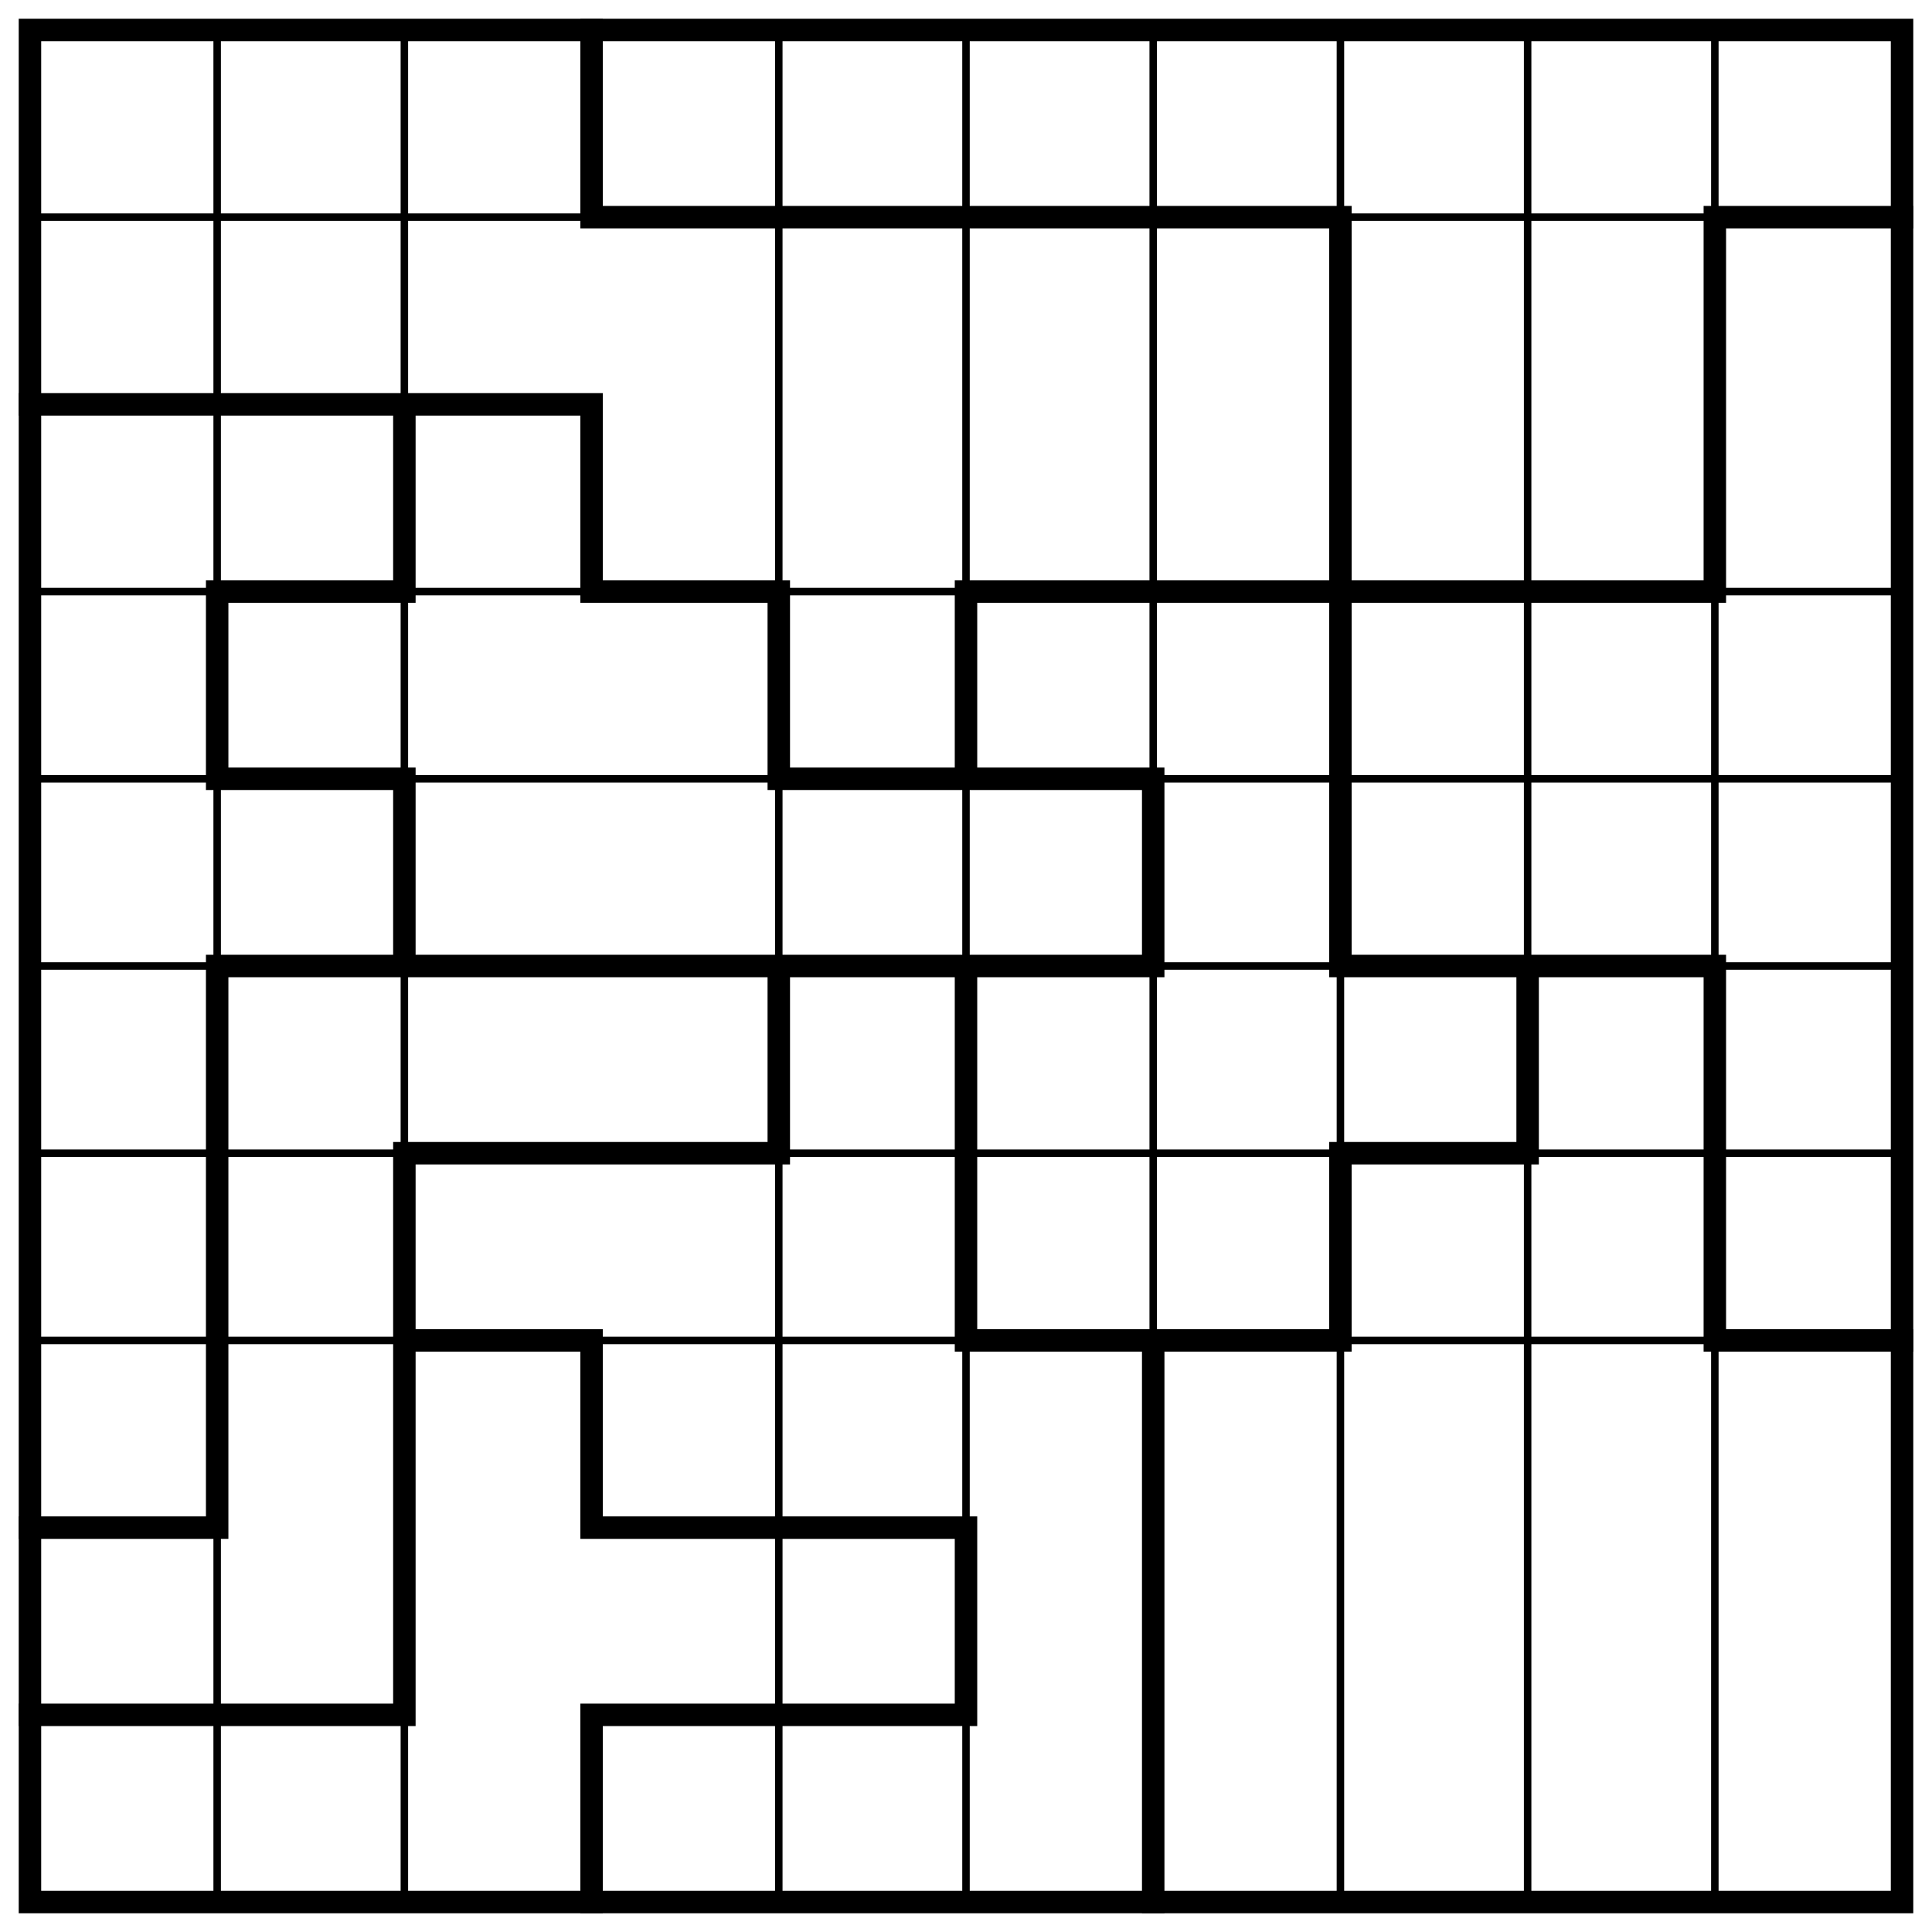
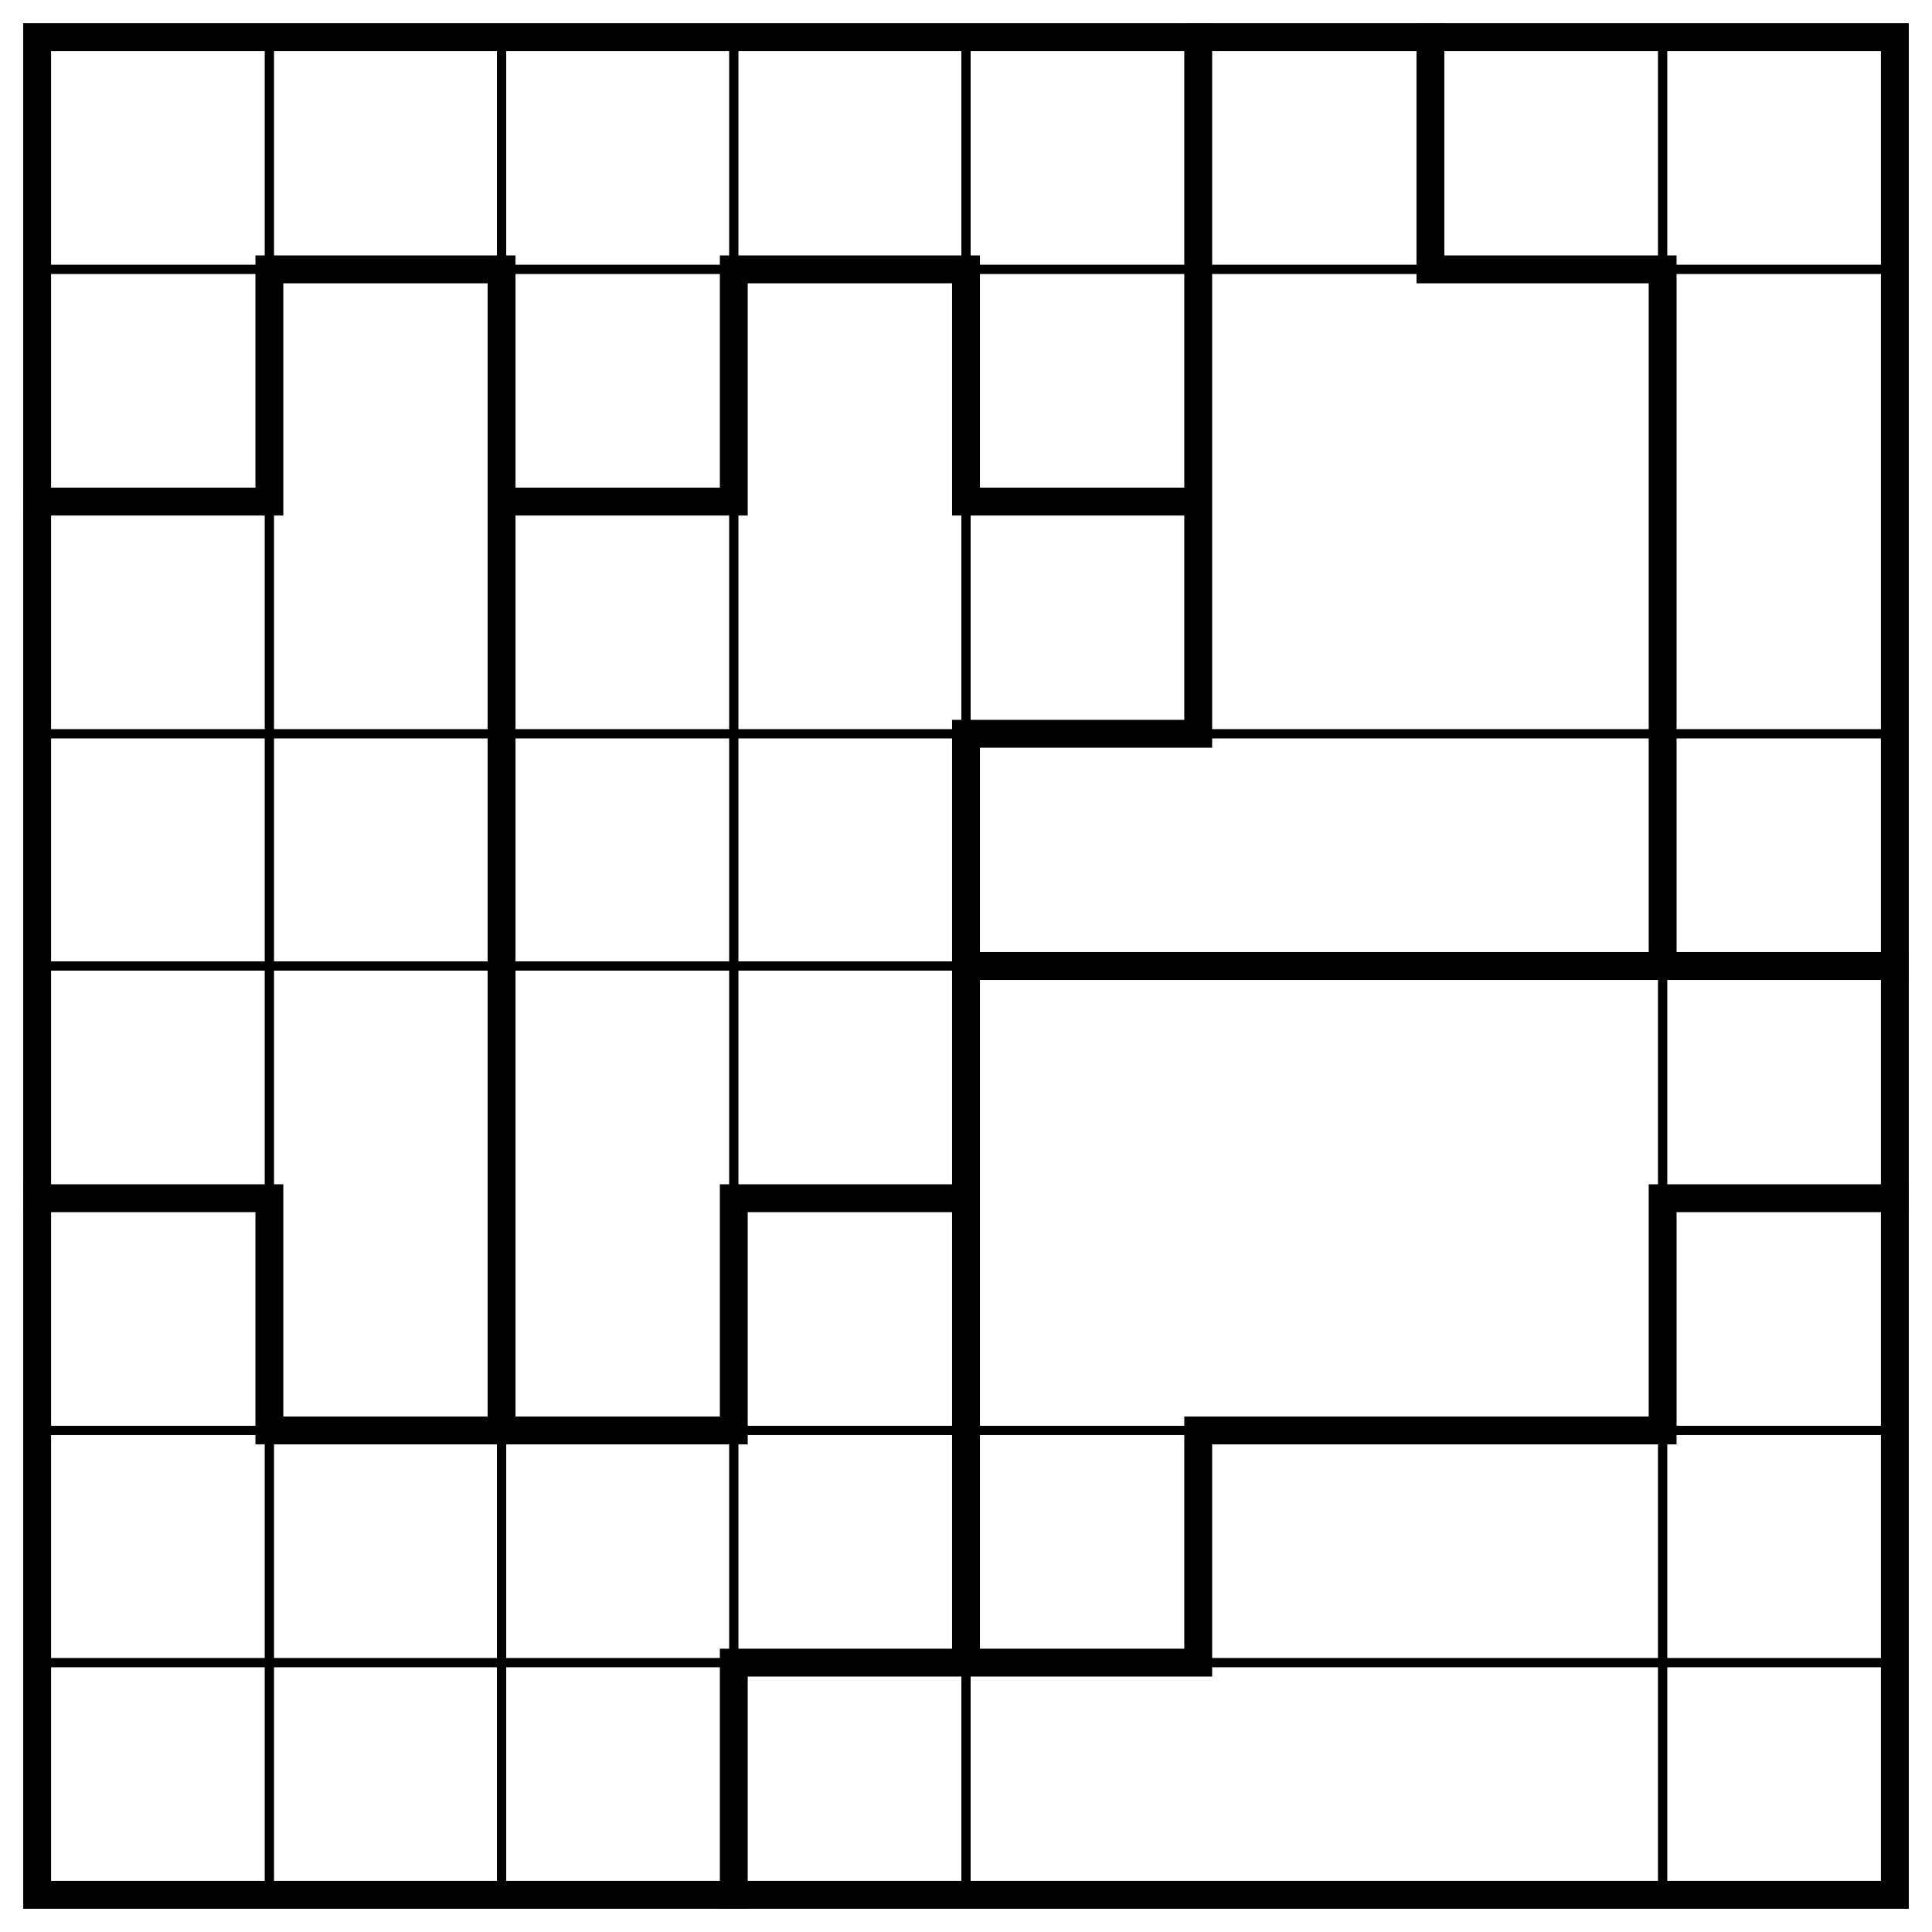
- <svg xmlns="http://www.w3.org/2000/svg" class="p" viewBox="0 0 1032 1032" preserveAspectRatio="xMidYMid meet" shape-rendering="geometricPrecision">
-   <path d="M16 116H1016M16 316H1016M16 416H1016M16 516H1016M16 616H1016M16 716H1016M116 16V1016M216 16V1016M416 16V1016M516 16V1016M616 16V1016M716 16V1016M816 16V1016M916 16V1016" fill="none" stroke="#000" stroke-width="4" stroke-linecap="square" />
-   <path d="M316 116H716M916 116H1016M16 216H316M116 316H216M316 316H416M516 316H916M116 416H216M416 416H616M116 516H616M716 516H916M216 616H416M716 616H816M216 716H316M516 716H716M916 716H1016M16 816H116M316 816H516M16 916H216M316 916H516M116 316V416M116 516V816M216 216V316M216 416V516M216 616V916M316 16V116M316 216V316M316 716V816M316 916V1016M416 316V416M416 516V616M516 316V416M516 516V716M516 816V916M616 416V516M616 716V1016M716 116V516M716 616V716M816 516V616M916 116V316M916 516V716" fill="none" stroke="#000" stroke-width="12" stroke-linecap="square" />
-   <rect x="16" y="16" width="1000" height="1000" fill="none" stroke="#000" stroke-width="12" />
+ <svg xmlns="http://www.w3.org/2000/svg" class="p" viewBox="0 0 832 832" preserveAspectRatio="xMidYMid meet" shape-rendering="geometricPrecision">
+   <path d="M16 116H816M16 316H816M16 416H816M16 616H816M16 716H816M116 16V816M216 16V816M316 16V816M416 16V816M716 16V816" fill="none" stroke="#000" stroke-width="4" stroke-linecap="square" />
+   <path d="M116 116H216M316 116H416M616 116H716M16 216H116M216 216H316M416 216H516M416 316H516M416 416H816M16 516H116M316 516H416M716 516H816M116 616H316M516 616H716M316 716H516M116 116V216M116 516V616M216 116V616M316 116V216M316 516V616M316 716V816M416 116V216M416 316V716M516 16V316M516 616V716M616 16V116M716 116V416M716 516V616" fill="none" stroke="#000" stroke-width="12" stroke-linecap="square" />
+   <rect x="16" y="16" width="800" height="800" fill="none" stroke="#000" stroke-width="12" />
</svg>
